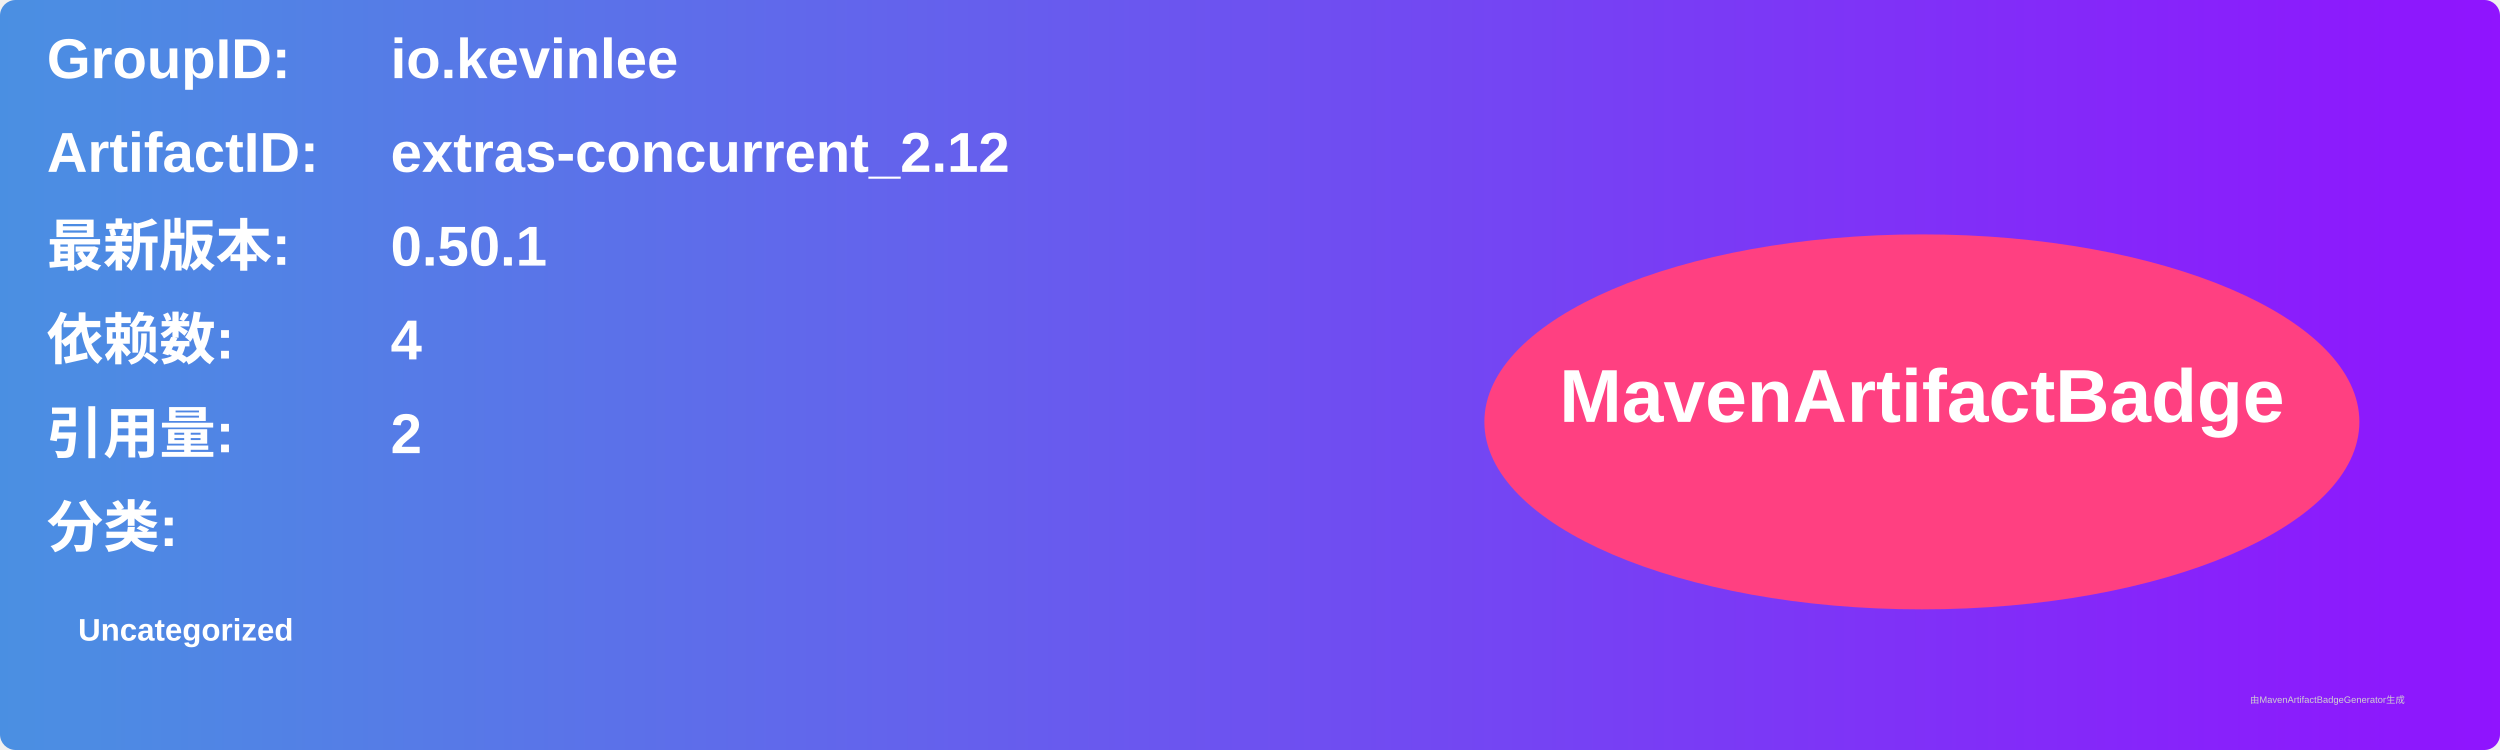
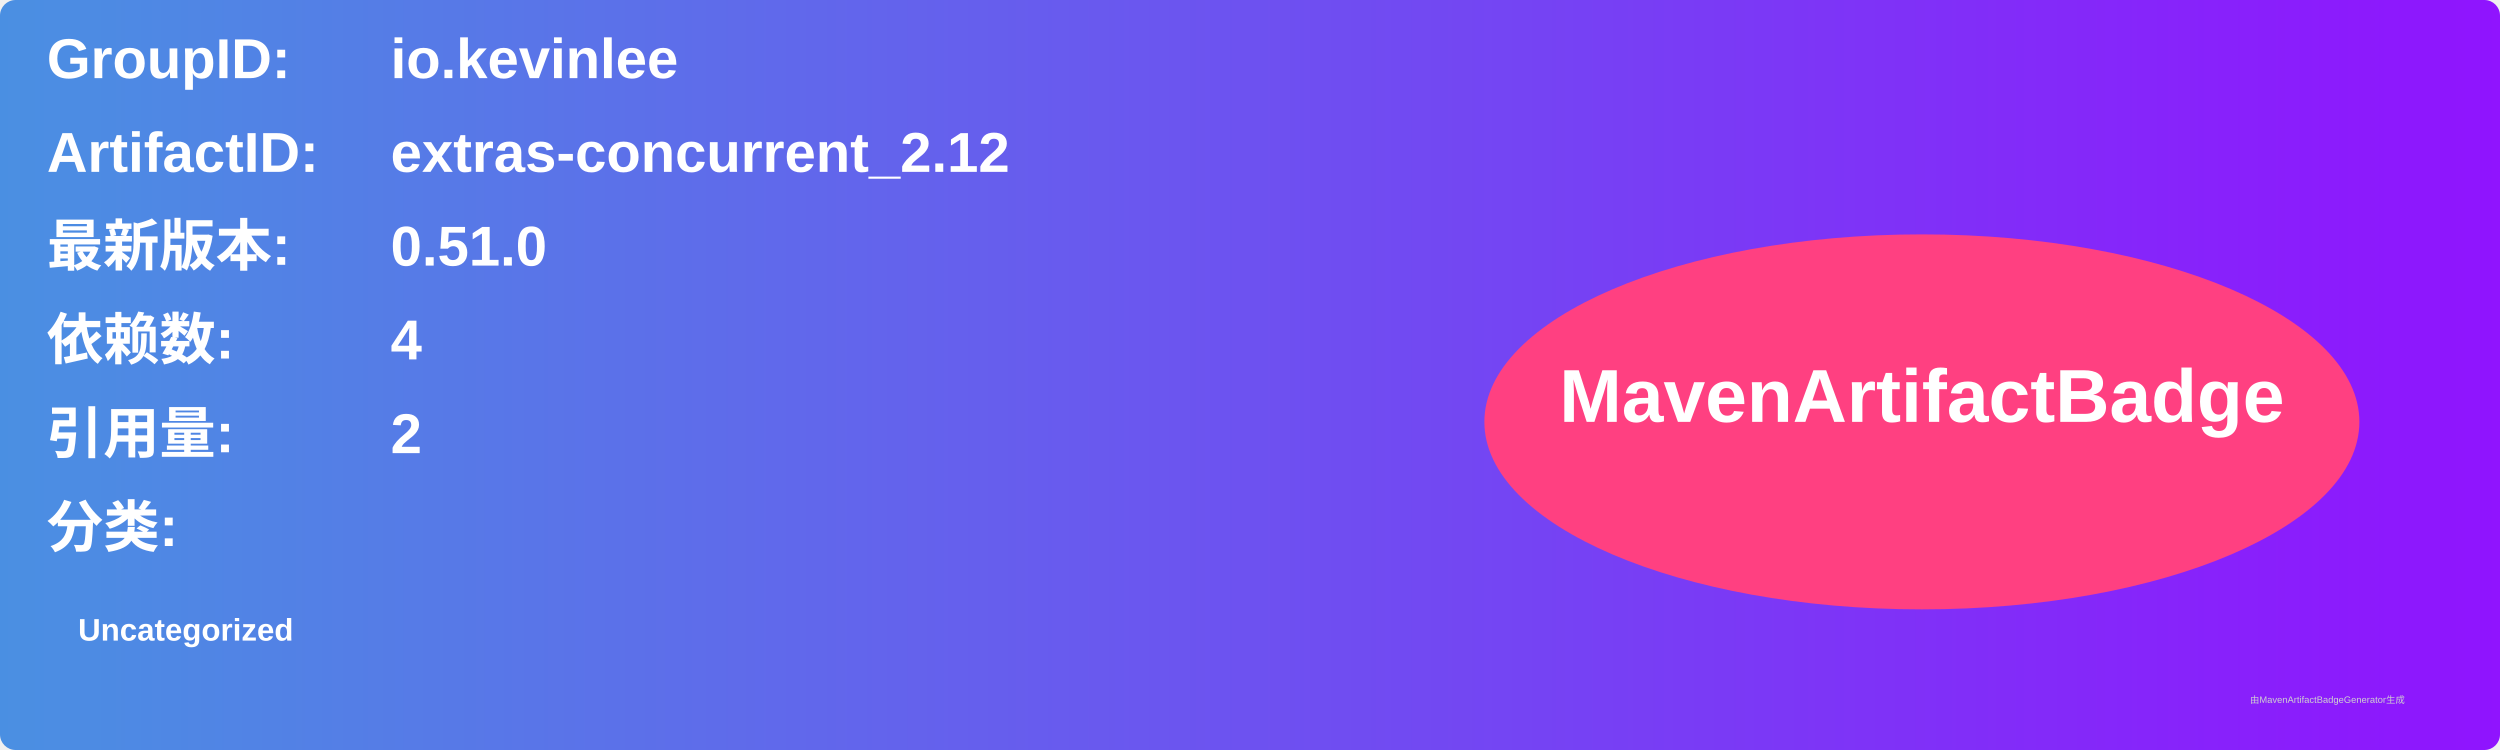
<svg xmlns="http://www.w3.org/2000/svg" width="800" height="240" viewBox="0 0 800 240">
  <linearGradient id="grad" x1="0%" y1="0%" x2="100%" y2="0%">
    <stop offset="0%" stop-color="#4a90e2" />
    <stop offset="100%" stop-color="#9013fe" />
  </linearGradient>
  <rect width="100%" height="100%" rx="5" ry="5" fill="url(#grad)" />
  <g transform="translate(15, 15)">
    <text x="0" y="10" font-family="Arial" font-size="18" fill="white" font-weight="bold" width="260">GroupID:</text>
    <text x="110" y="10" font-family="Arial" font-size="18" fill="white" font-weight="bold" width="460">io.kevinlee</text>
    <text x="0" y="40" font-family="Arial" font-size="18" fill="white" font-weight="bold" width="260">ArtifactID:</text>
    <text x="110" y="40" font-family="Arial" font-size="18" fill="white" font-weight="bold" width="460">extras-concurrent_2.12</text>
    <text x="0" y="70" font-family="Arial" font-size="18" fill="white" font-weight="bold">最新版本:</text>
    <text x="110" y="70" font-family="Arial" font-size="18" fill="white" font-weight="bold">
-       <tspan font-weight="bold">0.50.1</tspan>
+       <tspan font-weight="bold">0.51.0</tspan>
    </text>
    <text x="0" y="100" font-family="Arial" font-size="18" fill="white" font-weight="bold">依赖数: </text>
    <text x="110" y="100" font-family="Arial" font-size="18" fill="white">
      <tspan font-weight="bold">4</tspan>
    </text>
    <text x="0" y="130" font-family="Arial" font-size="18" fill="white" font-weight="bold">引用量: </text>
    <text x="110" y="130" font-family="Arial" font-size="18" fill="white">
      <tspan font-weight="bold">2</tspan>
    </text>
    <text x="0" y="160" font-family="Arial" font-size="18" fill="white" font-weight="bold">分类:</text>
    <text x="10" y="190" font-family="Arial" font-size="10" fill="white">
      <tspan font-weight="bold">Uncategorized</tspan>
    </text>
    <ellipse cx="600" cy="120" rx="140" ry="60" fill="#ff4081" />
    <text x="600" y="120" text-anchor="middle" font-family="Arial" font-size="24" fill="white" font-weight="bold">MavenArtifactBadge</text>
  </g>
  <text x="720" y="225" font-family="Arial" font-size="3" fill="#d0d0d0">由MavenArtifactBadgeGenerator生成</text>
</svg>
